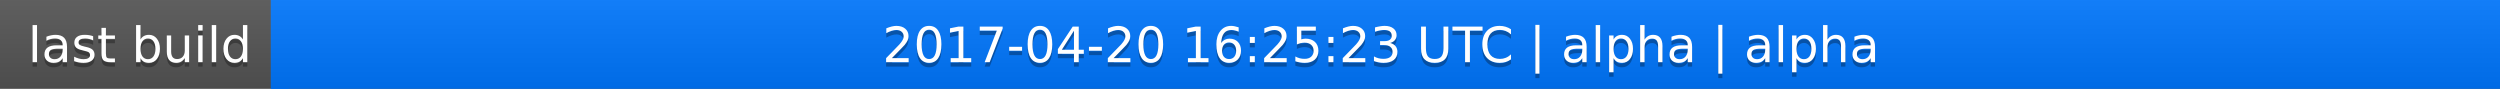
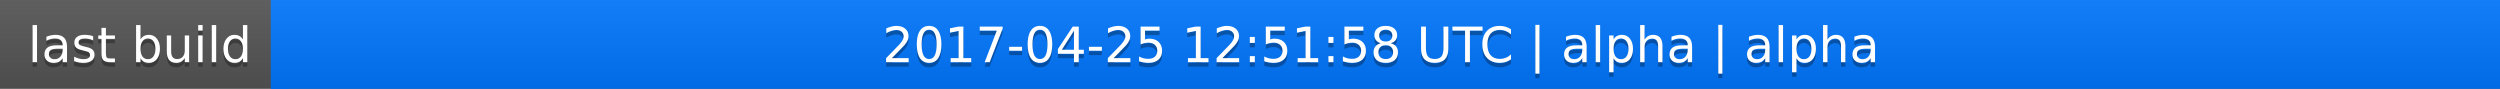
<svg xmlns="http://www.w3.org/2000/svg" width="563" height="20">
  <linearGradient id="a" x2="0" y2="100%">
    <stop offset="0" stop-color="#bbb" stop-opacity=".1" />
    <stop offset="1" stop-opacity=".1" />
  </linearGradient>
  <rect rx="0" width="563" height="20" fill="#555" />
  <rect rx="0" x="61" width="502" height="20" fill="#07f" />
  <path fill="#07f" d="M61 0h4v20h-4z" />
  <rect rx="0" width="563" height="20" fill="url(#a)" />
  <g fill="#fff" text-anchor="middle" font-family="DejaVu Sans,Verdana,Geneva,sans-serif" font-size="11">
    <text x="31.5" y="15" fill="#010101" fill-opacity=".3">last build</text>
    <text x="31.5" y="14">last build</text>
-     <text x="311" y="15" fill="#010101" fill-opacity=".3">2017-04-20 16:25:23 UTC | alpha | alpha</text>
-     <text x="311" y="14">2017-04-20 16:25:23 UTC | alpha | alpha</text>
+     <text x="311" y="15" fill="#010101" fill-opacity=".3">2017-04-25 12:51:58 UTC | alpha | alpha</text>
+     <text x="311" y="14">2017-04-25 12:51:58 UTC | alpha | alpha</text>
  </g>
</svg>
